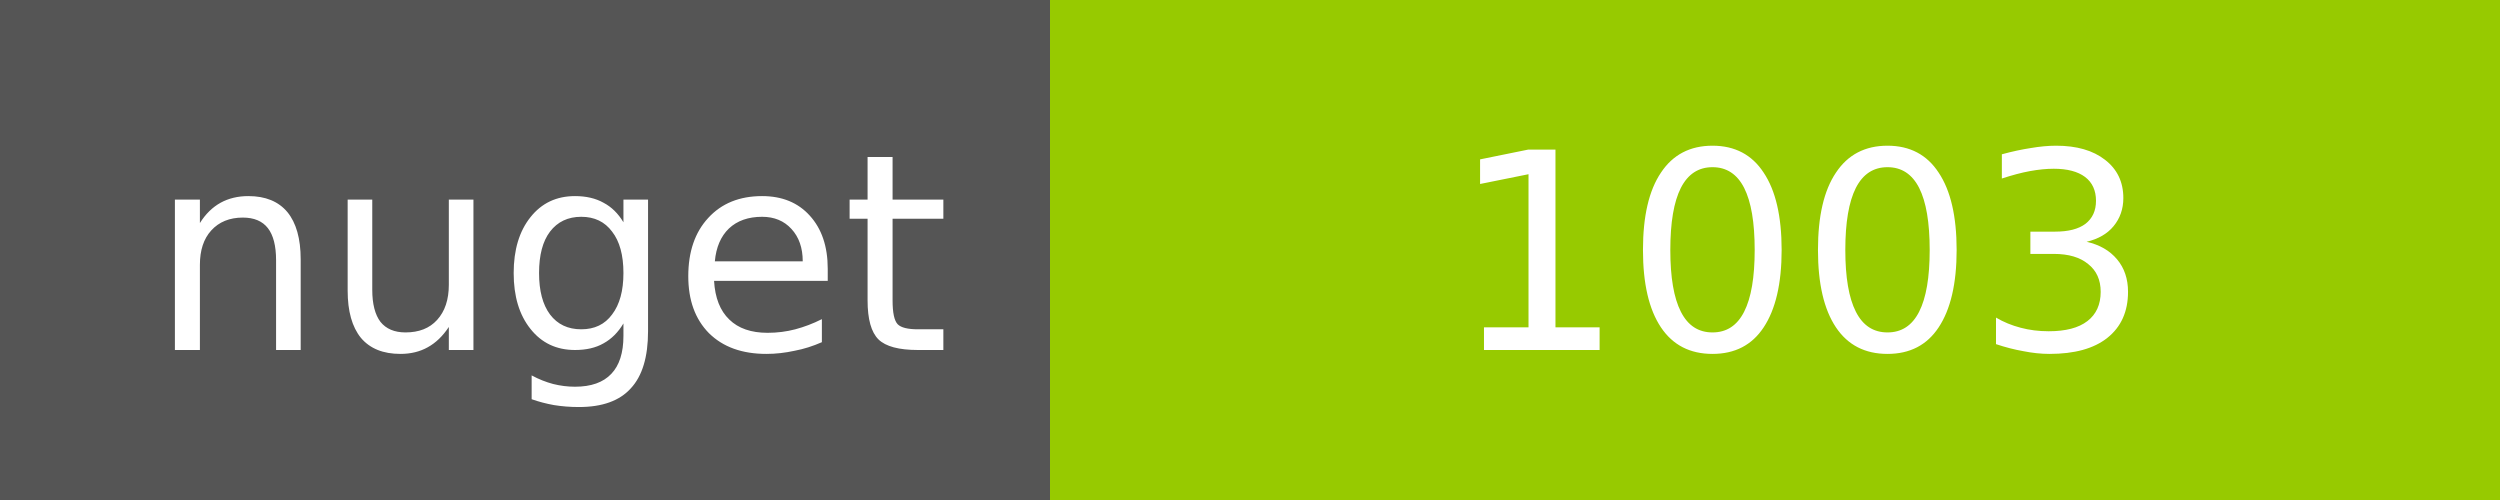
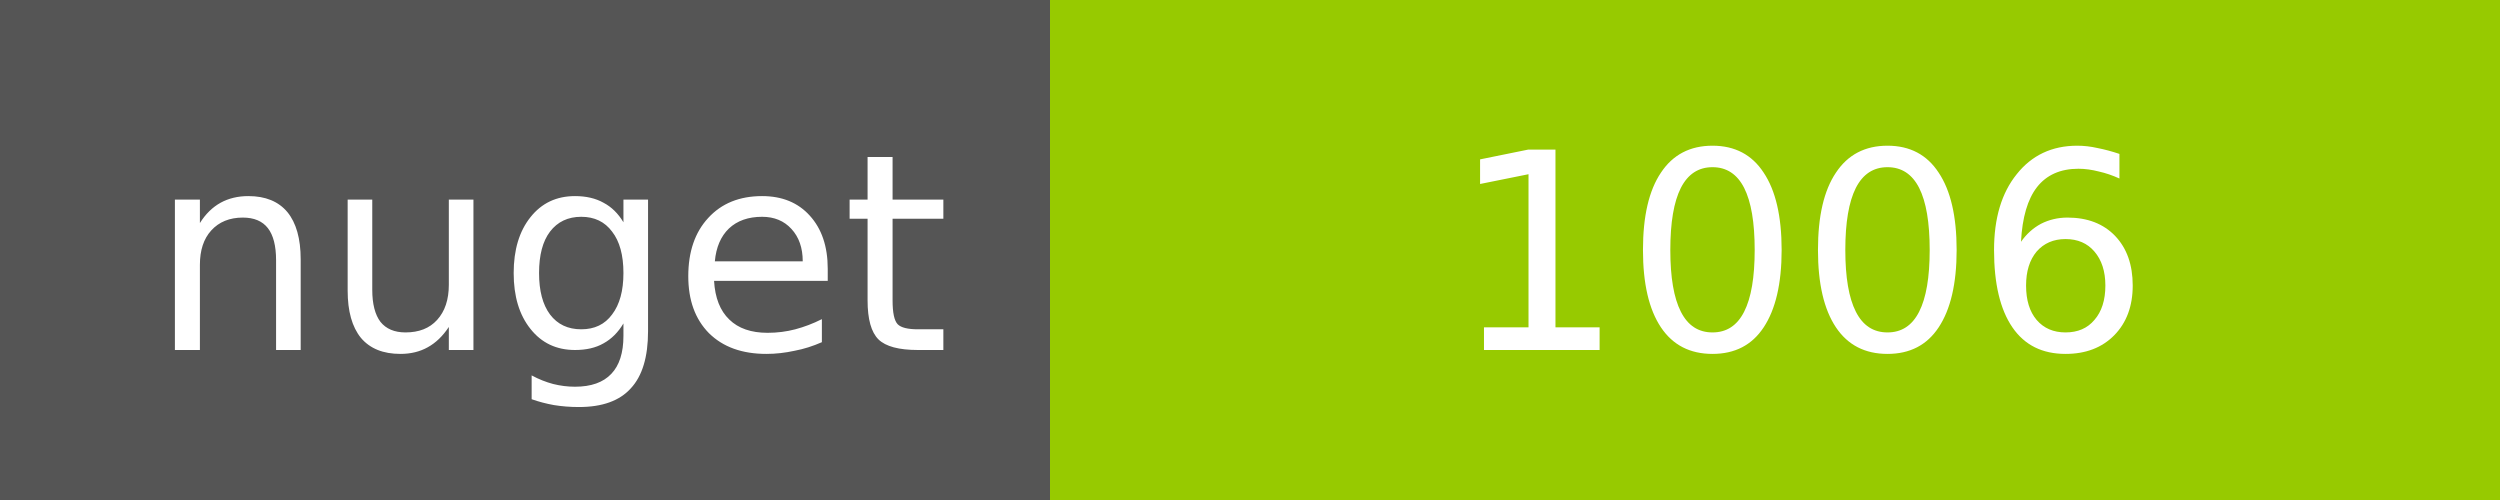
<svg xmlns="http://www.w3.org/2000/svg" width="100" height="20">
  <g shape-rendering="crispEdges">
    <path fill="#555" d="M0 0h42v20H0z" />
    <path fill="#97CA00" d="M42 0h58v20H42z" />
  </g>
  <g fill="#fff" text-anchor="middle" font-family="DejaVu Sans,Verdana,Geneva,sans-serif" font-size="11">
    <text x="22" y="14">nuget</text>
-     <text x="72" y="14">1003</text>
+     <text x="72" y="14">1006</text>
  </g>
</svg>
